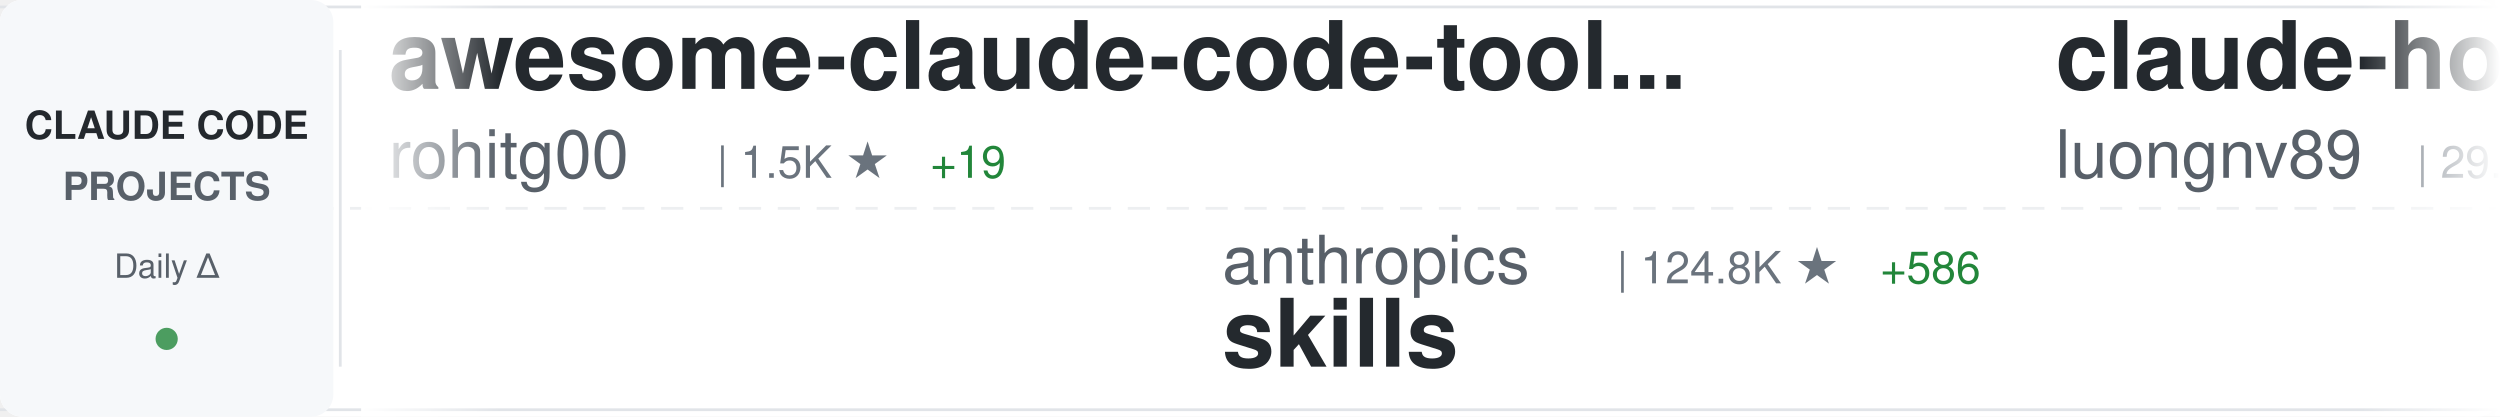
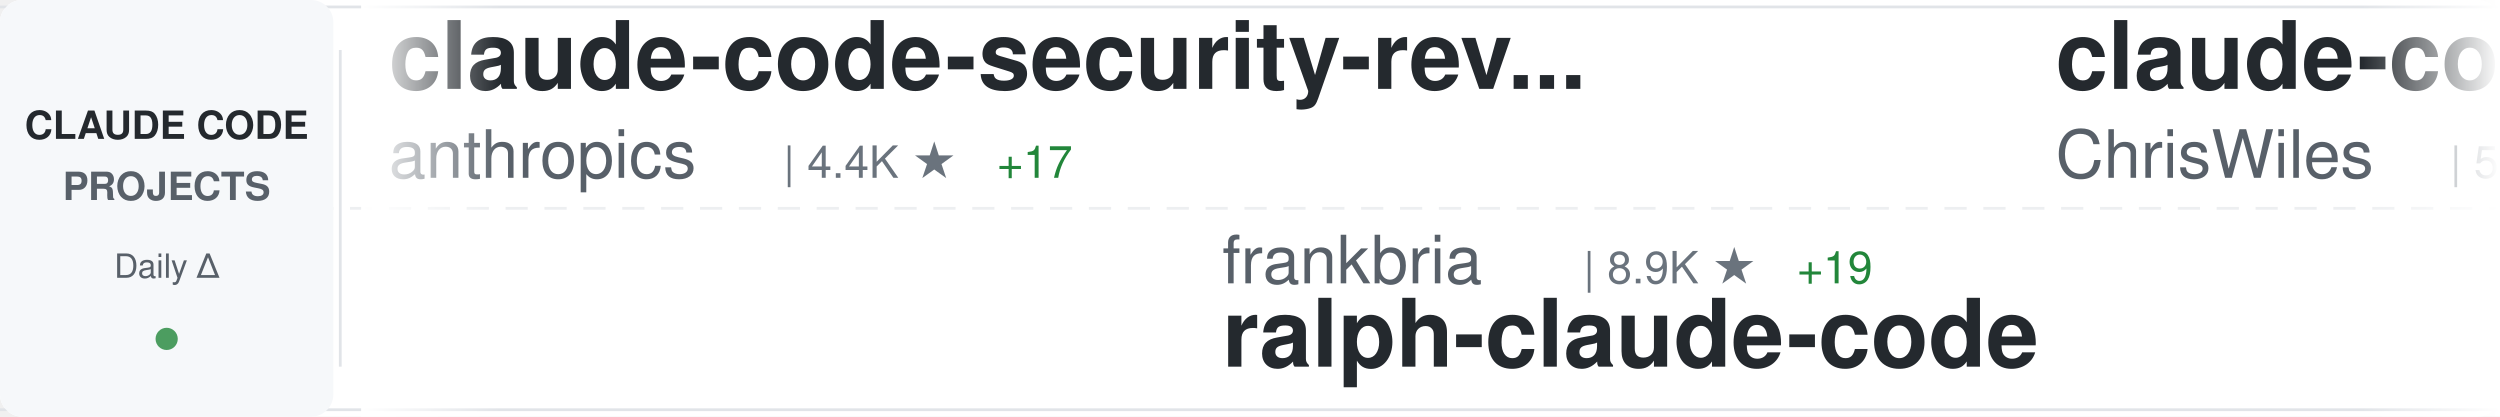
<svg xmlns="http://www.w3.org/2000/svg" width="900" height="150">
  <defs>
    <linearGradient id="awesomeLeftFade" x1="0%" y1="0%" x2="100%" y2="0%">
      <stop offset="0%" style="stop-color:#ffffff;stop-opacity:1" />
      <stop offset="100%" style="stop-color:#ffffff;stop-opacity:0" />
    </linearGradient>
    <linearGradient id="awesomeRightFade" x1="0%" y1="0%" x2="100%" y2="0%">
      <stop offset="0%" style="stop-color:#ffffff;stop-opacity:0" />
      <stop offset="100%" style="stop-color:#ffffff;stop-opacity:1" />
    </linearGradient>
  </defs>
  <rect width="900" height="150" fill="#ffffff" rx="8" />
  <rect x="0" y="2" width="900" height="1" fill="#e1e4e8" />
  <rect x="0" y="147" width="900" height="1" fill="#e1e4e8" />
  <line x1="0" y1="75" x2="900" y2="75" stroke="#e1e4e8" stroke-width="1" stroke-dasharray="8 6" opacity="0.6" />
  <rect x="0" y="0" width="120" height="150" fill="#f6f8fa" rx="8" />
  <text x="60" y="50" font-family="-apple-system, BlinkMacSystemFont, 'Segoe UI', Helvetica, Arial, sans-serif" font-size="14" font-weight="600" fill="#24292e" text-anchor="middle">CLAUDE CODE</text>
  <text x="60" y="72" font-family="-apple-system, BlinkMacSystemFont, 'Segoe UI', Helvetica, Arial, sans-serif" font-size="14" font-weight="600" fill="#586069" text-anchor="middle">PROJECTS</text>
  <text x="60" y="100" font-family="-apple-system, BlinkMacSystemFont, 'Segoe UI', Helvetica, Arial, sans-serif" font-size="12" font-weight="500" fill="#586069" text-anchor="middle">Daily Δ</text>
  <circle cx="60" cy="122" r="4" fill="#22863a" opacity="0.8" />
  <rect x="122" y="18" width="1" height="114" fill="#e1e4e8" />
  <clipPath id="awesomeTickerClip">
    <rect x="130" y="0" width="770" height="150" />
  </clipPath>
  <g clip-path="url(#awesomeTickerClip)">
    <g id="awesomeTickerItems">
      <animateTransform attributeName="transform" attributeType="XML" type="translate" from="0 0" to="-3000 0" dur="54s" repeatCount="indefinite" />
      <g transform="translate(0, 0)">
-         <text x="140" y="32" font-family="-apple-system, BlinkMacSystemFont, 'Segoe UI', Helvetica, Arial, sans-serif" font-size="34" font-weight="600" fill="#24292e">awesome-claude-code-tool...</text>
-         <text x="140" y="64" font-family="-apple-system, BlinkMacSystemFont, 'Segoe UI', Helvetica, Arial, sans-serif" font-size="24" font-weight="400" fill="#586069">rohitg00</text>
-         <text x="258" y="64" font-family="-apple-system, BlinkMacSystemFont, 'Segoe UI', Helvetica, Arial, sans-serif" font-size="16" font-weight="500" fill="#6a737d">| 1.5K ★</text>
-         <text x="335" y="64" font-family="-apple-system, BlinkMacSystemFont, 'Segoe UI', Helvetica, Arial, sans-serif" font-size="16" font-weight="500" fill="#22863a"> +19</text>
+         <text x="140" y="32" font-family="-apple-system, BlinkMacSystemFont, 'Segoe UI', Helvetica, Arial, sans-serif" font-size="34" font-weight="600" fill="#24292e">claude-code-security-rev...</text>
+         <text x="140" y="64" font-family="-apple-system, BlinkMacSystemFont, 'Segoe UI', Helvetica, Arial, sans-serif" font-size="24" font-weight="400" fill="#586069">anthropics</text>
+         <text x="282" y="64" font-family="-apple-system, BlinkMacSystemFont, 'Segoe UI', Helvetica, Arial, sans-serif" font-size="16" font-weight="500" fill="#6a737d">| 4.4K ★</text>
+         <text x="359" y="64" font-family="-apple-system, BlinkMacSystemFont, 'Segoe UI', Helvetica, Arial, sans-serif" font-size="16" font-weight="500" fill="#22863a"> +17</text>
      </g>
      <g transform="translate(300, 0)">
-         <text x="140" y="102" font-family="-apple-system, BlinkMacSystemFont, 'Segoe UI', Helvetica, Arial, sans-serif" font-size="24" font-weight="400" fill="#586069">anthropics</text>
-         <text x="282" y="102" font-family="-apple-system, BlinkMacSystemFont, 'Segoe UI', Helvetica, Arial, sans-serif" font-size="16" font-weight="500" fill="#6a737d">| 124.8K ★</text>
-         <text x="377" y="102" font-family="-apple-system, BlinkMacSystemFont, 'Segoe UI', Helvetica, Arial, sans-serif" font-size="16" font-weight="500" fill="#22863a"> +586</text>
-         <text x="140" y="132" font-family="-apple-system, BlinkMacSystemFont, 'Segoe UI', Helvetica, Arial, sans-serif" font-size="34" font-weight="600" fill="#24292e">skills</text>
+         <text x="140" y="102" font-family="-apple-system, BlinkMacSystemFont, 'Segoe UI', Helvetica, Arial, sans-serif" font-size="24" font-weight="400" fill="#586069">frankbria</text>
+         <text x="270" y="102" font-family="-apple-system, BlinkMacSystemFont, 'Segoe UI', Helvetica, Arial, sans-serif" font-size="16" font-weight="500" fill="#6a737d">| 8.9K ★</text>
+         <text x="347" y="102" font-family="-apple-system, BlinkMacSystemFont, 'Segoe UI', Helvetica, Arial, sans-serif" font-size="16" font-weight="500" fill="#22863a"> +19</text>
+         <text x="140" y="132" font-family="-apple-system, BlinkMacSystemFont, 'Segoe UI', Helvetica, Arial, sans-serif" font-size="34" font-weight="600" fill="#24292e">ralph-claude-code</text>
      </g>
      <g transform="translate(600, 0)">
-         <text x="140" y="32" font-family="-apple-system, BlinkMacSystemFont, 'Segoe UI', Helvetica, Arial, sans-serif" font-size="34" font-weight="600" fill="#24292e">claude-howto</text>
-         <text x="140" y="64" font-family="-apple-system, BlinkMacSystemFont, 'Segoe UI', Helvetica, Arial, sans-serif" font-size="24" font-weight="400" fill="#586069">luongnv89</text>
-         <text x="270" y="64" font-family="-apple-system, BlinkMacSystemFont, 'Segoe UI', Helvetica, Arial, sans-serif" font-size="16" font-weight="500" fill="#6a737d">| 29.4K ★</text>
-         <text x="356" y="64" font-family="-apple-system, BlinkMacSystemFont, 'Segoe UI', Helvetica, Arial, sans-serif" font-size="16" font-weight="500" fill="#22863a"> +343</text>
+         <text x="140" y="32" font-family="-apple-system, BlinkMacSystemFont, 'Segoe UI', Helvetica, Arial, sans-serif" font-size="34" font-weight="600" fill="#24292e">claude-code-showcase</text>
+         <text x="140" y="64" font-family="-apple-system, BlinkMacSystemFont, 'Segoe UI', Helvetica, Arial, sans-serif" font-size="24" font-weight="400" fill="#586069">ChrisWiles</text>
+         <text x="282" y="64" font-family="-apple-system, BlinkMacSystemFont, 'Segoe UI', Helvetica, Arial, sans-serif" font-size="16" font-weight="500" fill="#6a737d">| 5.8K ★</text>
+         <text x="359" y="64" font-family="-apple-system, BlinkMacSystemFont, 'Segoe UI', Helvetica, Arial, sans-serif" font-size="16" font-weight="500" fill="#22863a"> +6</text>
      </g>
      <g transform="translate(900, 0)">
-         <text x="140" y="102" font-family="-apple-system, BlinkMacSystemFont, 'Segoe UI', Helvetica, Arial, sans-serif" font-size="24" font-weight="400" fill="#586069">pedrohcgs</text>
-         <text x="270" y="102" font-family="-apple-system, BlinkMacSystemFont, 'Segoe UI', Helvetica, Arial, sans-serif" font-size="16" font-weight="500" fill="#6a737d">| 996 ★</text>
-         <text x="338" y="102" font-family="-apple-system, BlinkMacSystemFont, 'Segoe UI', Helvetica, Arial, sans-serif" font-size="16" font-weight="500" fill="#22863a"> +6</text>
-         <text x="140" y="132" font-family="-apple-system, BlinkMacSystemFont, 'Segoe UI', Helvetica, Arial, sans-serif" font-size="34" font-weight="600" fill="#24292e">claude-code-my-workflow</text>
+         <text x="140" y="102" font-family="-apple-system, BlinkMacSystemFont, 'Segoe UI', Helvetica, Arial, sans-serif" font-size="24" font-weight="400" fill="#586069">feiskyer</text>
+         <text x="258" y="102" font-family="-apple-system, BlinkMacSystemFont, 'Segoe UI', Helvetica, Arial, sans-serif" font-size="16" font-weight="500" fill="#6a737d">| 1.5K ★</text>
+         <text x="335" y="102" font-family="-apple-system, BlinkMacSystemFont, 'Segoe UI', Helvetica, Arial, sans-serif" font-size="16" font-weight="500" fill="#22863a"> +3</text>
+         <text x="140" y="132" font-family="-apple-system, BlinkMacSystemFont, 'Segoe UI', Helvetica, Arial, sans-serif" font-size="34" font-weight="600" fill="#24292e">claude-code-settings</text>
      </g>
      <g transform="translate(1200, 0)">
-         <text x="140" y="32" font-family="-apple-system, BlinkMacSystemFont, 'Segoe UI', Helvetica, Arial, sans-serif" font-size="34" font-weight="600" fill="#24292e">CLIProxyAPI</text>
-         <text x="140" y="64" font-family="-apple-system, BlinkMacSystemFont, 'Segoe UI', Helvetica, Arial, sans-serif" font-size="24" font-weight="400" fill="#586069">router-for-me</text>
-         <text x="318" y="64" font-family="-apple-system, BlinkMacSystemFont, 'Segoe UI', Helvetica, Arial, sans-serif" font-size="16" font-weight="500" fill="#6a737d">| 29.2K ★</text>
-         <text x="404" y="64" font-family="-apple-system, BlinkMacSystemFont, 'Segoe UI', Helvetica, Arial, sans-serif" font-size="16" font-weight="500" fill="#22863a"> +284</text>
+         <text x="140" y="32" font-family="-apple-system, BlinkMacSystemFont, 'Segoe UI', Helvetica, Arial, sans-serif" font-size="34" font-weight="600" fill="#24292e">skills</text>
+         <text x="140" y="64" font-family="-apple-system, BlinkMacSystemFont, 'Segoe UI', Helvetica, Arial, sans-serif" font-size="24" font-weight="400" fill="#586069">anthropics</text>
+         <text x="282" y="64" font-family="-apple-system, BlinkMacSystemFont, 'Segoe UI', Helvetica, Arial, sans-serif" font-size="16" font-weight="500" fill="#6a737d">| 124.8K ★</text>
+         <text x="377" y="64" font-family="-apple-system, BlinkMacSystemFont, 'Segoe UI', Helvetica, Arial, sans-serif" font-size="16" font-weight="500" fill="#22863a"> +580</text>
      </g>
      <g transform="translate(1500, 0)">
-         <text x="140" y="102" font-family="-apple-system, BlinkMacSystemFont, 'Segoe UI', Helvetica, Arial, sans-serif" font-size="24" font-weight="400" fill="#586069">OneRedOak</text>
-         <text x="270" y="102" font-family="-apple-system, BlinkMacSystemFont, 'Segoe UI', Helvetica, Arial, sans-serif" font-size="16" font-weight="500" fill="#6a737d">| 3.8K ★</text>
-         <text x="140" y="132" font-family="-apple-system, BlinkMacSystemFont, 'Segoe UI', Helvetica, Arial, sans-serif" font-size="34" font-weight="600" fill="#24292e">claude-code-workflows</text>
+         <text x="140" y="102" font-family="-apple-system, BlinkMacSystemFont, 'Segoe UI', Helvetica, Arial, sans-serif" font-size="24" font-weight="400" fill="#586069">snarktank</text>
+         <text x="270" y="102" font-family="-apple-system, BlinkMacSystemFont, 'Segoe UI', Helvetica, Arial, sans-serif" font-size="16" font-weight="500" fill="#6a737d">| 17.9K ★</text>
+         <text x="356" y="102" font-family="-apple-system, BlinkMacSystemFont, 'Segoe UI', Helvetica, Arial, sans-serif" font-size="16" font-weight="500" fill="#22863a"> +89</text>
+         <text x="140" y="132" font-family="-apple-system, BlinkMacSystemFont, 'Segoe UI', Helvetica, Arial, sans-serif" font-size="34" font-weight="600" fill="#24292e">ralph</text>
      </g>
      <g transform="translate(1800, 0)">
-         <text x="140" y="32" font-family="-apple-system, BlinkMacSystemFont, 'Segoe UI', Helvetica, Arial, sans-serif" font-size="34" font-weight="600" fill="#24292e">free-claude-code</text>
-         <text x="140" y="64" font-family="-apple-system, BlinkMacSystemFont, 'Segoe UI', Helvetica, Arial, sans-serif" font-size="24" font-weight="400" fill="#586069">Alishahryar1</text>
-         <text x="306" y="64" font-family="-apple-system, BlinkMacSystemFont, 'Segoe UI', Helvetica, Arial, sans-serif" font-size="16" font-weight="500" fill="#6a737d">| 15.6K ★</text>
-         <text x="392" y="64" font-family="-apple-system, BlinkMacSystemFont, 'Segoe UI', Helvetica, Arial, sans-serif" font-size="16" font-weight="500" fill="#22863a"> +2.8K</text>
+         <text x="140" y="32" font-family="-apple-system, BlinkMacSystemFont, 'Segoe UI', Helvetica, Arial, sans-serif" font-size="34" font-weight="600" fill="#24292e">cc-switch</text>
+         <text x="140" y="64" font-family="-apple-system, BlinkMacSystemFont, 'Segoe UI', Helvetica, Arial, sans-serif" font-size="24" font-weight="400" fill="#586069">farion1231</text>
+         <text x="282" y="64" font-family="-apple-system, BlinkMacSystemFont, 'Segoe UI', Helvetica, Arial, sans-serif" font-size="16" font-weight="500" fill="#6a737d">| 52.8K ★</text>
+         <text x="368" y="64" font-family="-apple-system, BlinkMacSystemFont, 'Segoe UI', Helvetica, Arial, sans-serif" font-size="16" font-weight="500" fill="#22863a"> +924</text>
      </g>
      <g transform="translate(2100, 0)">
+         <text x="140" y="102" font-family="-apple-system, BlinkMacSystemFont, 'Segoe UI', Helvetica, Arial, sans-serif" font-size="24" font-weight="400" fill="#586069">Hyper66666</text>
+         <text x="282" y="102" font-family="-apple-system, BlinkMacSystemFont, 'Segoe UI', Helvetica, Arial, sans-serif" font-size="16" font-weight="500" fill="#6a737d">| 213 ★</text>
+         <text x="140" y="132" font-family="-apple-system, BlinkMacSystemFont, 'Segoe UI', Helvetica, Arial, sans-serif" font-size="34" font-weight="600" fill="#24292e">claude-code-sourcemap</text>
+       </g>
+       <g transform="translate(2400, 0)">
+         <text x="140" y="32" font-family="-apple-system, BlinkMacSystemFont, 'Segoe UI', Helvetica, Arial, sans-serif" font-size="34" font-weight="600" fill="#24292e">claude-code-from-source</text>
+         <text x="140" y="64" font-family="-apple-system, BlinkMacSystemFont, 'Segoe UI', Helvetica, Arial, sans-serif" font-size="24" font-weight="400" fill="#586069">alejandrobalderas</text>
+         <text x="366" y="64" font-family="-apple-system, BlinkMacSystemFont, 'Segoe UI', Helvetica, Arial, sans-serif" font-size="16" font-weight="500" fill="#6a737d">| 1.8K ★</text>
+         <text x="443" y="64" font-family="-apple-system, BlinkMacSystemFont, 'Segoe UI', Helvetica, Arial, sans-serif" font-size="16" font-weight="500" fill="#22863a"> +23</text>
+       </g>
+       <g transform="translate(2700, 0)">
        <text x="140" y="102" font-family="-apple-system, BlinkMacSystemFont, 'Segoe UI', Helvetica, Arial, sans-serif" font-size="24" font-weight="400" fill="#586069">https-deeplearning-ai</text>
        <text x="414" y="102" font-family="-apple-system, BlinkMacSystemFont, 'Segoe UI', Helvetica, Arial, sans-serif" font-size="16" font-weight="500" fill="#6a737d">| 498 ★</text>
        <text x="482" y="102" font-family="-apple-system, BlinkMacSystemFont, 'Segoe UI', Helvetica, Arial, sans-serif" font-size="16" font-weight="500" fill="#22863a"> +2</text>
        <text x="140" y="132" font-family="-apple-system, BlinkMacSystemFont, 'Segoe UI', Helvetica, Arial, sans-serif" font-size="34" font-weight="600" fill="#24292e">sc-claude-code-files</text>
      </g>
-       <g transform="translate(2400, 0)">
-         <text x="140" y="32" font-family="-apple-system, BlinkMacSystemFont, 'Segoe UI', Helvetica, Arial, sans-serif" font-size="34" font-weight="600" fill="#24292e">learn-claude-code</text>
-         <text x="140" y="64" font-family="-apple-system, BlinkMacSystemFont, 'Segoe UI', Helvetica, Arial, sans-serif" font-size="24" font-weight="400" fill="#586069">shareAI-lab</text>
-         <text x="294" y="64" font-family="-apple-system, BlinkMacSystemFont, 'Segoe UI', Helvetica, Arial, sans-serif" font-size="16" font-weight="500" fill="#6a737d">| 56.9K ★</text>
-         <text x="380" y="64" font-family="-apple-system, BlinkMacSystemFont, 'Segoe UI', Helvetica, Arial, sans-serif" font-size="16" font-weight="500" fill="#22863a"> +309</text>
-       </g>
-       <g transform="translate(2700, 0)">
-         <text x="140" y="102" font-family="-apple-system, BlinkMacSystemFont, 'Segoe UI', Helvetica, Arial, sans-serif" font-size="24" font-weight="400" fill="#586069">darcyegb</text>
-         <text x="258" y="102" font-family="-apple-system, BlinkMacSystemFont, 'Segoe UI', Helvetica, Arial, sans-serif" font-size="16" font-weight="500" fill="#6a737d">| 675 ★</text>
-         <text x="326" y="102" font-family="-apple-system, BlinkMacSystemFont, 'Segoe UI', Helvetica, Arial, sans-serif" font-size="16" font-weight="500" fill="#22863a"> +1</text>
-         <text x="140" y="132" font-family="-apple-system, BlinkMacSystemFont, 'Segoe UI', Helvetica, Arial, sans-serif" font-size="34" font-weight="600" fill="#24292e">ClaudeCodeAgents</text>
-       </g>
      <g transform="translate(3000, 0)">
-         <text x="140" y="32" font-family="-apple-system, BlinkMacSystemFont, 'Segoe UI', Helvetica, Arial, sans-serif" font-size="34" font-weight="600" fill="#24292e">awesome-claude-code-tool...</text>
-         <text x="140" y="64" font-family="-apple-system, BlinkMacSystemFont, 'Segoe UI', Helvetica, Arial, sans-serif" font-size="24" font-weight="400" fill="#586069">rohitg00</text>
-         <text x="258" y="64" font-family="-apple-system, BlinkMacSystemFont, 'Segoe UI', Helvetica, Arial, sans-serif" font-size="16" font-weight="500" fill="#6a737d">| 1.5K ★</text>
-         <text x="335" y="64" font-family="-apple-system, BlinkMacSystemFont, 'Segoe UI', Helvetica, Arial, sans-serif" font-size="16" font-weight="500" fill="#22863a"> +19</text>
+         <text x="140" y="32" font-family="-apple-system, BlinkMacSystemFont, 'Segoe UI', Helvetica, Arial, sans-serif" font-size="34" font-weight="600" fill="#24292e">claude-code-security-rev...</text>
+         <text x="140" y="64" font-family="-apple-system, BlinkMacSystemFont, 'Segoe UI', Helvetica, Arial, sans-serif" font-size="24" font-weight="400" fill="#586069">anthropics</text>
+         <text x="282" y="64" font-family="-apple-system, BlinkMacSystemFont, 'Segoe UI', Helvetica, Arial, sans-serif" font-size="16" font-weight="500" fill="#6a737d">| 4.4K ★</text>
+         <text x="359" y="64" font-family="-apple-system, BlinkMacSystemFont, 'Segoe UI', Helvetica, Arial, sans-serif" font-size="16" font-weight="500" fill="#22863a"> +17</text>
      </g>
      <g transform="translate(3300, 0)">
-         <text x="140" y="102" font-family="-apple-system, BlinkMacSystemFont, 'Segoe UI', Helvetica, Arial, sans-serif" font-size="24" font-weight="400" fill="#586069">anthropics</text>
-         <text x="282" y="102" font-family="-apple-system, BlinkMacSystemFont, 'Segoe UI', Helvetica, Arial, sans-serif" font-size="16" font-weight="500" fill="#6a737d">| 124.8K ★</text>
-         <text x="377" y="102" font-family="-apple-system, BlinkMacSystemFont, 'Segoe UI', Helvetica, Arial, sans-serif" font-size="16" font-weight="500" fill="#22863a"> +586</text>
-         <text x="140" y="132" font-family="-apple-system, BlinkMacSystemFont, 'Segoe UI', Helvetica, Arial, sans-serif" font-size="34" font-weight="600" fill="#24292e">skills</text>
+         <text x="140" y="102" font-family="-apple-system, BlinkMacSystemFont, 'Segoe UI', Helvetica, Arial, sans-serif" font-size="24" font-weight="400" fill="#586069">frankbria</text>
+         <text x="270" y="102" font-family="-apple-system, BlinkMacSystemFont, 'Segoe UI', Helvetica, Arial, sans-serif" font-size="16" font-weight="500" fill="#6a737d">| 8.9K ★</text>
+         <text x="347" y="102" font-family="-apple-system, BlinkMacSystemFont, 'Segoe UI', Helvetica, Arial, sans-serif" font-size="16" font-weight="500" fill="#22863a"> +19</text>
+         <text x="140" y="132" font-family="-apple-system, BlinkMacSystemFont, 'Segoe UI', Helvetica, Arial, sans-serif" font-size="34" font-weight="600" fill="#24292e">ralph-claude-code</text>
      </g>
      <g transform="translate(3600, 0)">
-         <text x="140" y="32" font-family="-apple-system, BlinkMacSystemFont, 'Segoe UI', Helvetica, Arial, sans-serif" font-size="34" font-weight="600" fill="#24292e">claude-howto</text>
-         <text x="140" y="64" font-family="-apple-system, BlinkMacSystemFont, 'Segoe UI', Helvetica, Arial, sans-serif" font-size="24" font-weight="400" fill="#586069">luongnv89</text>
-         <text x="270" y="64" font-family="-apple-system, BlinkMacSystemFont, 'Segoe UI', Helvetica, Arial, sans-serif" font-size="16" font-weight="500" fill="#6a737d">| 29.4K ★</text>
-         <text x="356" y="64" font-family="-apple-system, BlinkMacSystemFont, 'Segoe UI', Helvetica, Arial, sans-serif" font-size="16" font-weight="500" fill="#22863a"> +343</text>
+         <text x="140" y="32" font-family="-apple-system, BlinkMacSystemFont, 'Segoe UI', Helvetica, Arial, sans-serif" font-size="34" font-weight="600" fill="#24292e">claude-code-showcase</text>
+         <text x="140" y="64" font-family="-apple-system, BlinkMacSystemFont, 'Segoe UI', Helvetica, Arial, sans-serif" font-size="24" font-weight="400" fill="#586069">ChrisWiles</text>
+         <text x="282" y="64" font-family="-apple-system, BlinkMacSystemFont, 'Segoe UI', Helvetica, Arial, sans-serif" font-size="16" font-weight="500" fill="#6a737d">| 5.8K ★</text>
+         <text x="359" y="64" font-family="-apple-system, BlinkMacSystemFont, 'Segoe UI', Helvetica, Arial, sans-serif" font-size="16" font-weight="500" fill="#22863a"> +6</text>
      </g>
      <g transform="translate(3900, 0)">
-         <text x="140" y="102" font-family="-apple-system, BlinkMacSystemFont, 'Segoe UI', Helvetica, Arial, sans-serif" font-size="24" font-weight="400" fill="#586069">pedrohcgs</text>
-         <text x="270" y="102" font-family="-apple-system, BlinkMacSystemFont, 'Segoe UI', Helvetica, Arial, sans-serif" font-size="16" font-weight="500" fill="#6a737d">| 996 ★</text>
-         <text x="338" y="102" font-family="-apple-system, BlinkMacSystemFont, 'Segoe UI', Helvetica, Arial, sans-serif" font-size="16" font-weight="500" fill="#22863a"> +6</text>
-         <text x="140" y="132" font-family="-apple-system, BlinkMacSystemFont, 'Segoe UI', Helvetica, Arial, sans-serif" font-size="34" font-weight="600" fill="#24292e">claude-code-my-workflow</text>
+         <text x="140" y="102" font-family="-apple-system, BlinkMacSystemFont, 'Segoe UI', Helvetica, Arial, sans-serif" font-size="24" font-weight="400" fill="#586069">feiskyer</text>
+         <text x="258" y="102" font-family="-apple-system, BlinkMacSystemFont, 'Segoe UI', Helvetica, Arial, sans-serif" font-size="16" font-weight="500" fill="#6a737d">| 1.5K ★</text>
+         <text x="335" y="102" font-family="-apple-system, BlinkMacSystemFont, 'Segoe UI', Helvetica, Arial, sans-serif" font-size="16" font-weight="500" fill="#22863a"> +3</text>
+         <text x="140" y="132" font-family="-apple-system, BlinkMacSystemFont, 'Segoe UI', Helvetica, Arial, sans-serif" font-size="34" font-weight="600" fill="#24292e">claude-code-settings</text>
      </g>
    </g>
  </g>
  <rect x="130" y="0" width="50" height="150" fill="url(#awesomeLeftFade)" />
  <rect x="850" y="0" width="50" height="150" fill="url(#awesomeRightFade)" />
</svg>
